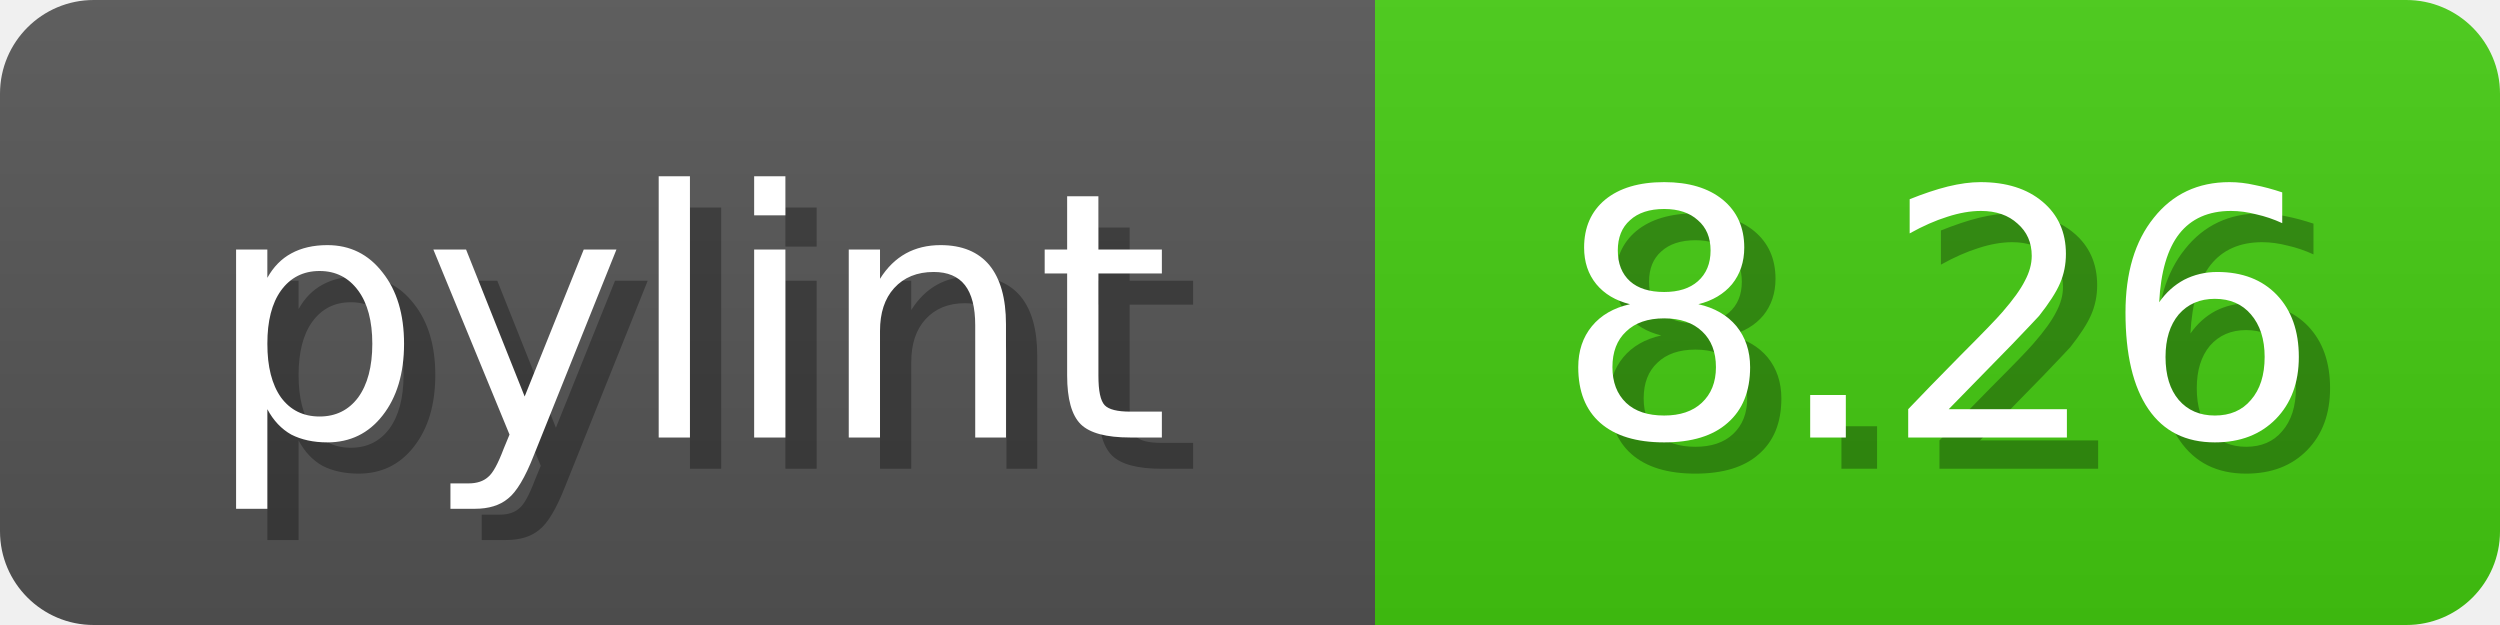
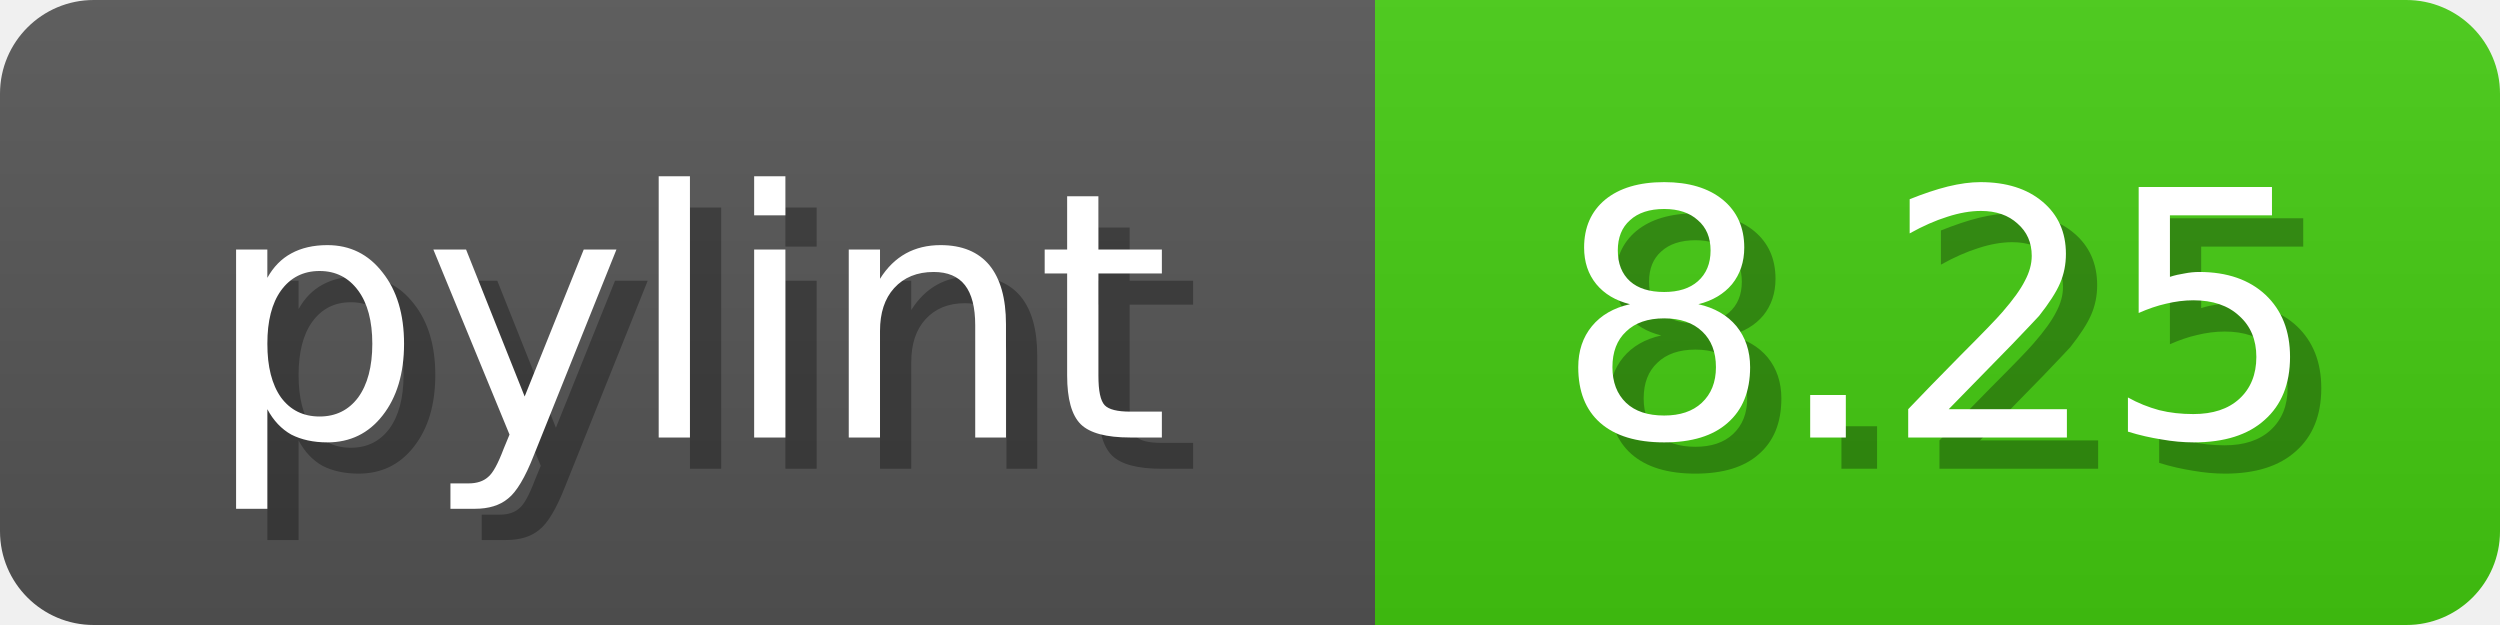
<svg xmlns="http://www.w3.org/2000/svg" width="80" height="20">
  <linearGradient id="b" x2="0" y2="100%">
    <stop offset="0" stop-color="#bbb" stop-opacity=".1" />
    <stop offset="1" stop-opacity=".1" />
  </linearGradient>
  <mask id="anybadge_1">
    <rect width="80" height="20" rx="3" fill="#fff" />
  </mask>
  <g mask="url(#anybadge_1)">
    <path fill="#555" d="M0 0h44v20H0z" />
    <path fill="#4C1" d="M44 0h36v20H44z" />
    <path fill="url(#b)" d="M0 0h80v20H0z" />
  </g>
  <g fill="#fff" text-anchor="middle" font-family="DejaVu Sans,Verdana,Geneva,sans-serif" font-size="11">
    <text x="23.0" y="15" fill="#010101" fill-opacity=".3">pylint</text>
    <text x="22.0" y="14">pylint</text>
  </g>
  <g fill="#fff" text-anchor="middle" font-family="DejaVu Sans,Verdana,Geneva,sans-serif" font-size="11">
-     <text x="63.0" y="15" fill="#010101" fill-opacity=".3">8.26</text>
-     <text x="62.0" y="14">8.26</text>
+     <text x="63.0" y="15" fill="#010101" fill-opacity=".3">8.25</text>
+     <text x="62.0" y="14">8.25</text>
  </g>
</svg>
